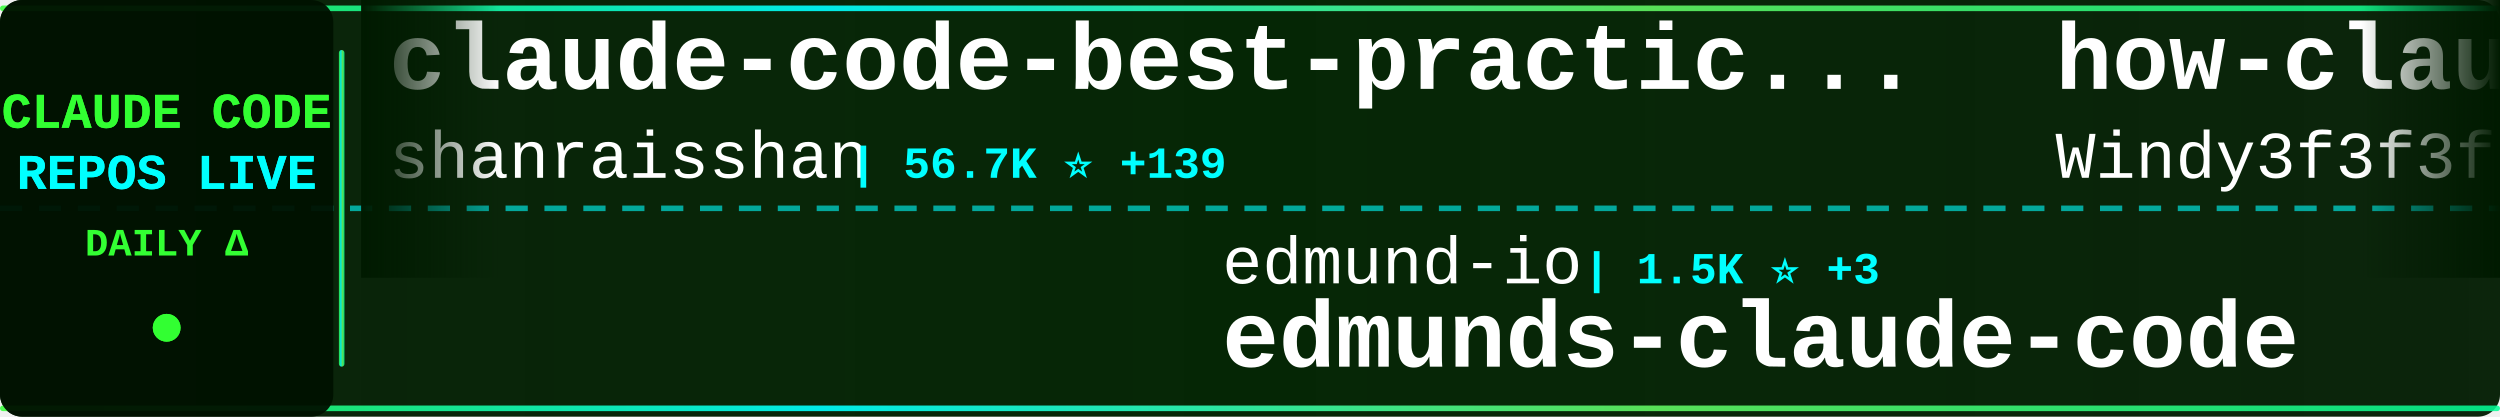
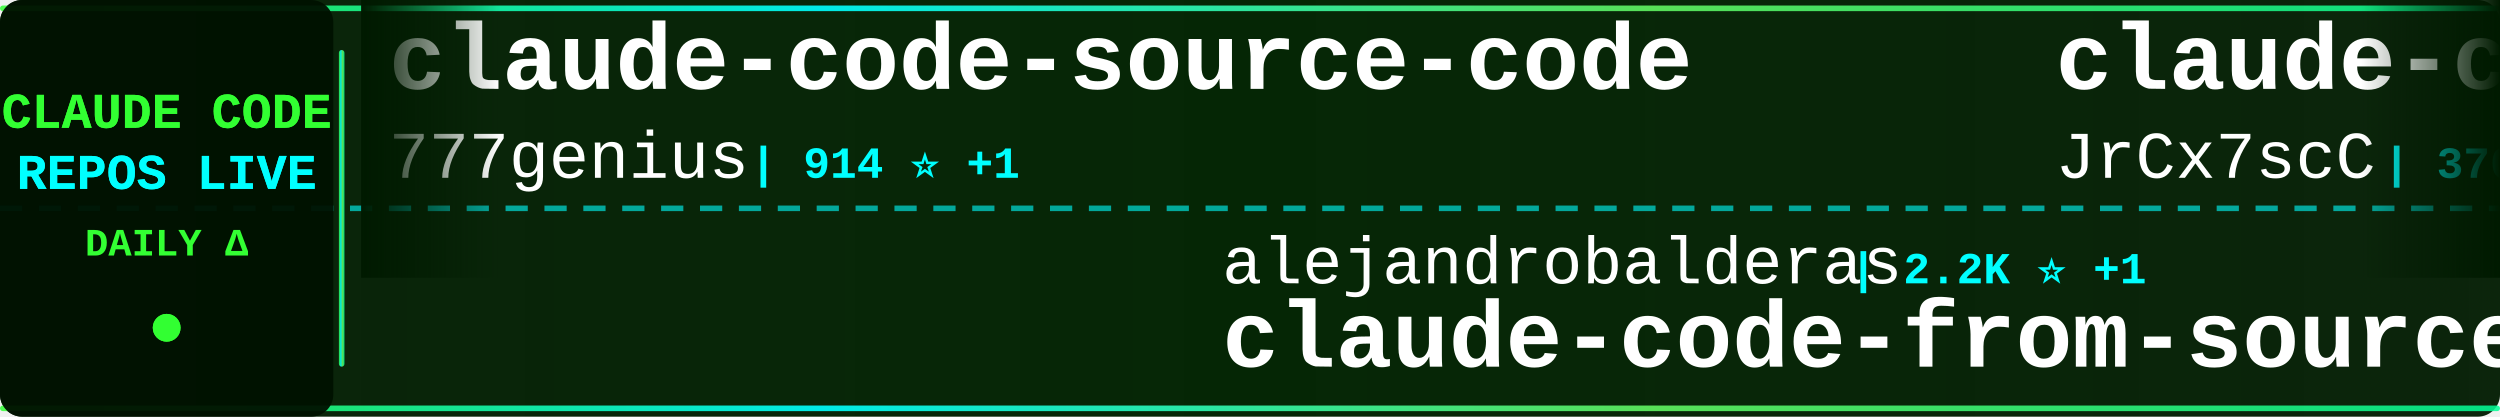
<svg xmlns="http://www.w3.org/2000/svg" width="900" height="150">
  <defs>
    <linearGradient id="tickerBg" x1="0%" y1="0%" x2="100%" y2="0%">
      <stop offset="0%" style="stop-color:#001a00;stop-opacity:0.95" />
      <stop offset="50%" style="stop-color:#002200;stop-opacity:0.98" />
      <stop offset="100%" style="stop-color:#001a00;stop-opacity:0.95" />
    </linearGradient>
    <linearGradient id="borderGrad" x1="0%" y1="0%" x2="100%" y2="0%">
      <stop offset="0%" style="stop-color:#33ff33;stop-opacity:0.85">
        <animate attributeName="stop-opacity" values="0.85;1;0.85" dur="2s" repeatCount="indefinite" />
      </stop>
      <stop offset="33%" style="stop-color:#00ffff;stop-opacity:0.9">
        <animate attributeName="stop-opacity" values="0.9;1;0.9" dur="2.2s" repeatCount="indefinite" />
      </stop>
      <stop offset="66%" style="stop-color:#66ff66;stop-opacity:0.85">
        <animate attributeName="stop-opacity" values="0.85;1;0.85" dur="1.8s" repeatCount="indefinite" />
      </stop>
      <stop offset="100%" style="stop-color:#00ff99;stop-opacity:0.85">
        <animate attributeName="stop-opacity" values="0.85;1;0.85" dur="2s" repeatCount="indefinite" />
      </stop>
    </linearGradient>
    <filter id="textGlow">
      <feGaussianBlur stdDeviation="0.1" result="coloredBlur" />
      <feMerge>
        <feMergeNode in="coloredBlur" />
        <feMergeNode in="SourceGraphic" />
      </feMerge>
    </filter>
    <filter id="metricGlow">
      <feGaussianBlur stdDeviation="0.2" result="coloredBlur" />
      <feMerge>
        <feMergeNode in="coloredBlur" />
        <feMergeNode in="SourceGraphic" />
      </feMerge>
    </filter>
    <linearGradient id="leftFade" x1="0%" y1="0%" x2="100%" y2="0%">
      <stop offset="0%" style="stop-color:#001a00;stop-opacity:1" />
      <stop offset="100%" style="stop-color:#001a00;stop-opacity:0" />
    </linearGradient>
    <linearGradient id="rightFade" x1="0%" y1="0%" x2="100%" y2="0%">
      <stop offset="0%" style="stop-color:#001a00;stop-opacity:0" />
      <stop offset="100%" style="stop-color:#001a00;stop-opacity:1" />
    </linearGradient>
  </defs>
  <rect width="900" height="150" fill="url(#tickerBg)" rx="8" />
  <rect x="0" y="2" width="900" height="2" fill="url(#borderGrad)" rx="1" />
  <rect x="0" y="146" width="900" height="2" fill="url(#borderGrad)" rx="1" />
  <line x1="0" y1="75" x2="900" y2="75" stroke="#00ffff" stroke-width="2" stroke-dasharray="8 6" opacity="0.6" />
  <rect x="0" y="0" width="120" height="150" fill="#001100" opacity="0.95" rx="8" />
  <text x="60" y="46" font-family="'Courier New', monospace" font-size="18" font-weight="bold" fill="#33ff33" text-anchor="middle" filter="url(#textGlow)">
    CLAUDE CODE
  </text>
  <text x="60" y="68" font-family="'Courier New', monospace" font-size="18" font-weight="bold" fill="#00ffff" text-anchor="middle" filter="url(#textGlow)">
    REPOS LIVE
  </text>
  <text x="60" y="92" font-family="'Courier New', monospace" font-size="14" font-weight="bold" fill="#33ff33" text-anchor="middle">
    DAILY Δ
  </text>
  <circle cx="60" cy="118" r="5" fill="#33ff33" filter="url(#metricGlow)">
    <animate attributeName="r" values="4;6;4" dur="1.5s" repeatCount="indefinite" />
    <animate attributeName="opacity" values="0.6;1;0.6" dur="1.5s" repeatCount="indefinite" />
  </circle>
  <rect x="122" y="18" width="2" height="114" fill="url(#borderGrad)" rx="1" />
  <clipPath id="tickerClip">
    <rect x="130" y="0" width="770" height="150" />
  </clipPath>
  <g clip-path="url(#tickerClip)">
    <g id="tickerItems">
      <animateTransform attributeName="transform" attributeType="XML" type="translate" from="0 0" to="-3000 0" dur="54s" repeatCount="indefinite" />
      <g transform="translate(0, 0)">
-         <text x="140" y="32" font-family="'Courier New', monospace" font-size="34" font-weight="bold" fill="#ffffff">claude-code-best-practic...</text>
-         <text x="140" y="64" font-family="'Courier New', monospace" font-size="24" font-weight="normal" fill="#ffffff" opacity="1.0">shanraisshan</text>
-         <text x="306" y="64" font-family="'Courier New', monospace" font-size="16" font-weight="bold" fill="#00ffff"> | 56.7K ⭐ +139</text>
+         <text x="140" y="32" font-family="'Courier New', monospace" font-size="34" font-weight="bold" fill="#ffffff">claude-code-source-code</text>
+         <text x="140" y="64" font-family="'Courier New', monospace" font-size="24" font-weight="normal" fill="#ffffff" opacity="1.0">777genius</text>
+         <text x="270" y="64" font-family="'Courier New', monospace" font-size="16" font-weight="bold" fill="#00ffff"> | 914 ⭐ +1</text>
      </g>
      <g transform="translate(300, 0)">
-         <text x="140" y="102" font-family="'Courier New', monospace" font-size="24" font-weight="normal" fill="#ffffff" opacity="1.0">edmund-io</text>
-         <text x="270" y="102" font-family="'Courier New', monospace" font-size="16" font-weight="bold" fill="#00ffff"> | 1.5K ⭐ +3</text>
-         <text x="140" y="132" font-family="'Courier New', monospace" font-size="34" font-weight="bold" fill="#ffffff">edmunds-claude-code</text>
+         <text x="140" y="102" font-family="'Courier New', monospace" font-size="24" font-weight="normal" fill="#ffffff" opacity="1.0">alejandrobalderas</text>
+         <text x="366" y="102" font-family="'Courier New', monospace" font-size="16" font-weight="bold" fill="#00ffff"> | 2.2K ⭐ +1</text>
+         <text x="140" y="132" font-family="'Courier New', monospace" font-size="34" font-weight="bold" fill="#ffffff">claude-code-from-source</text>
      </g>
      <g transform="translate(600, 0)">
-         <text x="140" y="32" font-family="'Courier New', monospace" font-size="34" font-weight="bold" fill="#ffffff">how-claude-code-works</text>
-         <text x="140" y="64" font-family="'Courier New', monospace" font-size="24" font-weight="normal" fill="#ffffff" opacity="1.0">Windy3f3f3f3f</text>
-         <text x="318" y="64" font-family="'Courier New', monospace" font-size="16" font-weight="bold" fill="#00ffff"> | 2.6K ⭐ +6</text>
+         <text x="140" y="32" font-family="'Courier New', monospace" font-size="34" font-weight="bold" fill="#ffffff">claude-code-source</text>
+         <text x="140" y="64" font-family="'Courier New', monospace" font-size="24" font-weight="normal" fill="#ffffff" opacity="1.0">JrCx7scC</text>
+         <text x="258" y="64" font-family="'Courier New', monospace" font-size="16" font-weight="bold" fill="#00ffff"> | 370 ⭐</text>
      </g>
      <g transform="translate(900, 0)">
-         <text x="140" y="102" font-family="'Courier New', monospace" font-size="24" font-weight="normal" fill="#ffffff" opacity="1.0">KPR111</text>
-         <text x="234" y="102" font-family="'Courier New', monospace" font-size="16" font-weight="bold" fill="#00ffff"> | 18 ⭐</text>
+         <text x="140" y="102" font-family="'Courier New', monospace" font-size="24" font-weight="normal" fill="#ffffff" opacity="1.0">jqueryscript</text>
+         <text x="306" y="102" font-family="'Courier New', monospace" font-size="16" font-weight="bold" fill="#00ffff"> | 412 ⭐ +4</text>
+         <text x="140" y="132" font-family="'Courier New', monospace" font-size="34" font-weight="bold" fill="#ffffff">awesome-claude-code</text>
+       </g>
+       <g transform="translate(1200, 0)">
+         <text x="140" y="32" font-family="'Courier New', monospace" font-size="34" font-weight="bold" fill="#ffffff">Claude-code</text>
+         <text x="140" y="64" font-family="'Courier New', monospace" font-size="24" font-weight="normal" fill="#ffffff" opacity="1.0">zstmfhy</text>
+         <text x="246" y="64" font-family="'Courier New', monospace" font-size="16" font-weight="bold" fill="#00ffff"> | 190 ⭐</text>
+       </g>
+       <g transform="translate(1500, 0)">
+         <text x="140" y="102" font-family="'Courier New', monospace" font-size="24" font-weight="normal" fill="#ffffff" opacity="1.0">FlorianBruniaux</text>
+         <text x="342" y="102" font-family="'Courier New', monospace" font-size="16" font-weight="bold" fill="#00ffff"> | 4.7K ⭐ +20</text>
+         <text x="140" y="132" font-family="'Courier New', monospace" font-size="34" font-weight="bold" fill="#ffffff">claude-code-ultimate-gui...</text>
+       </g>
+       <g transform="translate(1800, 0)">
+         <text x="140" y="32" font-family="'Courier New', monospace" font-size="34" font-weight="bold" fill="#ffffff">learn-claude-code</text>
+         <text x="140" y="64" font-family="'Courier New', monospace" font-size="24" font-weight="normal" fill="#ffffff" opacity="1.0">shareAI-lab</text>
+         <text x="294" y="64" font-family="'Courier New', monospace" font-size="16" font-weight="bold" fill="#00ffff"> | 65.2K ⭐ +157</text>
+       </g>
+       <g transform="translate(2100, 0)">
+         <text x="140" y="102" font-family="'Courier New', monospace" font-size="24" font-weight="normal" fill="#ffffff" opacity="1.0">Hyper66666</text>
+         <text x="282" y="102" font-family="'Courier New', monospace" font-size="16" font-weight="bold" fill="#00ffff"> | 215 ⭐</text>
+         <text x="140" y="132" font-family="'Courier New', monospace" font-size="34" font-weight="bold" fill="#ffffff">claude-code-sourcemap</text>
+       </g>
+       <g transform="translate(2400, 0)">
+         <text x="140" y="32" font-family="'Courier New', monospace" font-size="34" font-weight="bold" fill="#ffffff">claude_codex_bridge</text>
+         <text x="140" y="64" font-family="'Courier New', monospace" font-size="24" font-weight="normal" fill="#ffffff" opacity="1.0">SeemSeam</text>
+         <text x="258" y="64" font-family="'Courier New', monospace" font-size="16" font-weight="bold" fill="#00ffff"> | 2.9K ⭐ +8</text>
+       </g>
+       <g transform="translate(2700, 0)">
+         <text x="140" y="102" font-family="'Courier New', monospace" font-size="24" font-weight="normal" fill="#ffffff" opacity="1.0">pengchengneo</text>
+         <text x="306" y="102" font-family="'Courier New', monospace" font-size="16" font-weight="bold" fill="#00ffff"> | 1.5K ⭐ +8</text>
        <text x="140" y="132" font-family="'Courier New', monospace" font-size="34" font-weight="bold" fill="#ffffff">Claude-Code</text>
      </g>
-       <g transform="translate(1200, 0)">
-         <text x="140" y="32" font-family="'Courier New', monospace" font-size="34" font-weight="bold" fill="#ffffff">pi-vs-claude-code</text>
-         <text x="140" y="64" font-family="'Courier New', monospace" font-size="24" font-weight="normal" fill="#ffffff" opacity="1.0">disler</text>
-         <text x="234" y="64" font-family="'Courier New', monospace" font-size="16" font-weight="bold" fill="#00ffff"> | 1.3K ⭐ +4</text>
-       </g>
-       <g transform="translate(1500, 0)">
-         <text x="140" y="102" font-family="'Courier New', monospace" font-size="24" font-weight="normal" fill="#ffffff" opacity="1.0">rohitg00</text>
-         <text x="258" y="102" font-family="'Courier New', monospace" font-size="16" font-weight="bold" fill="#00ffff"> | 2.0K ⭐ +13</text>
-         <text x="140" y="132" font-family="'Courier New', monospace" font-size="34" font-weight="bold" fill="#ffffff">awesome-claude-code-tool...</text>
-       </g>
-       <g transform="translate(1800, 0)">
-         <text x="140" y="32" font-family="'Courier New', monospace" font-size="34" font-weight="bold" fill="#ffffff">claude-code-harness</text>
-         <text x="140" y="64" font-family="'Courier New', monospace" font-size="24" font-weight="normal" fill="#ffffff" opacity="1.0">Chachamaru127</text>
-         <text x="318" y="64" font-family="'Courier New', monospace" font-size="16" font-weight="bold" fill="#00ffff"> | 2.6K ⭐ +9</text>
-       </g>
-       <g transform="translate(2100, 0)">
-         <text x="140" y="102" font-family="'Courier New', monospace" font-size="24" font-weight="normal" fill="#ffffff" opacity="1.0">jqueryscript</text>
-         <text x="306" y="102" font-family="'Courier New', monospace" font-size="16" font-weight="bold" fill="#00ffff"> | 410 ⭐ +2</text>
-         <text x="140" y="132" font-family="'Courier New', monospace" font-size="34" font-weight="bold" fill="#ffffff">awesome-claude-code</text>
-       </g>
-       <g transform="translate(2400, 0)">
-         <text x="140" y="32" font-family="'Courier New', monospace" font-size="34" font-weight="bold" fill="#ffffff">claude-code-source</text>
-         <text x="140" y="64" font-family="'Courier New', monospace" font-size="24" font-weight="normal" fill="#ffffff" opacity="1.0">AprilNEA</text>
-         <text x="258" y="64" font-family="'Courier New', monospace" font-size="16" font-weight="bold" fill="#00ffff"> | 384 ⭐ +1</text>
-       </g>
-       <g transform="translate(2700, 0)">
-         <text x="140" y="102" font-family="'Courier New', monospace" font-size="24" font-weight="normal" fill="#ffffff" opacity="1.0">router-for-me</text>
-         <text x="318" y="102" font-family="'Courier New', monospace" font-size="16" font-weight="bold" fill="#00ffff"> | 36.3K ⭐ +150</text>
-         <text x="140" y="132" font-family="'Courier New', monospace" font-size="34" font-weight="bold" fill="#ffffff">CLIProxyAPI</text>
-       </g>
      <g transform="translate(3000, 0)">
-         <text x="140" y="32" font-family="'Courier New', monospace" font-size="34" font-weight="bold" fill="#ffffff">claude-code-best-practic...</text>
-         <text x="140" y="64" font-family="'Courier New', monospace" font-size="24" font-weight="normal" fill="#ffffff" opacity="1.0">shanraisshan</text>
-         <text x="306" y="64" font-family="'Courier New', monospace" font-size="16" font-weight="bold" fill="#00ffff"> | 56.7K ⭐ +139</text>
+         <text x="140" y="32" font-family="'Courier New', monospace" font-size="34" font-weight="bold" fill="#ffffff">claude-code-source-code</text>
+         <text x="140" y="64" font-family="'Courier New', monospace" font-size="24" font-weight="normal" fill="#ffffff" opacity="1.0">777genius</text>
+         <text x="270" y="64" font-family="'Courier New', monospace" font-size="16" font-weight="bold" fill="#00ffff"> | 914 ⭐ +1</text>
      </g>
      <g transform="translate(3300, 0)">
-         <text x="140" y="102" font-family="'Courier New', monospace" font-size="24" font-weight="normal" fill="#ffffff" opacity="1.0">edmund-io</text>
-         <text x="270" y="102" font-family="'Courier New', monospace" font-size="16" font-weight="bold" fill="#00ffff"> | 1.5K ⭐ +3</text>
-         <text x="140" y="132" font-family="'Courier New', monospace" font-size="34" font-weight="bold" fill="#ffffff">edmunds-claude-code</text>
+         <text x="140" y="102" font-family="'Courier New', monospace" font-size="24" font-weight="normal" fill="#ffffff" opacity="1.0">alejandrobalderas</text>
+         <text x="366" y="102" font-family="'Courier New', monospace" font-size="16" font-weight="bold" fill="#00ffff"> | 2.2K ⭐ +1</text>
+         <text x="140" y="132" font-family="'Courier New', monospace" font-size="34" font-weight="bold" fill="#ffffff">claude-code-from-source</text>
      </g>
      <g transform="translate(3600, 0)">
-         <text x="140" y="32" font-family="'Courier New', monospace" font-size="34" font-weight="bold" fill="#ffffff">how-claude-code-works</text>
-         <text x="140" y="64" font-family="'Courier New', monospace" font-size="24" font-weight="normal" fill="#ffffff" opacity="1.0">Windy3f3f3f3f</text>
-         <text x="318" y="64" font-family="'Courier New', monospace" font-size="16" font-weight="bold" fill="#00ffff"> | 2.6K ⭐ +6</text>
+         <text x="140" y="32" font-family="'Courier New', monospace" font-size="34" font-weight="bold" fill="#ffffff">claude-code-source</text>
+         <text x="140" y="64" font-family="'Courier New', monospace" font-size="24" font-weight="normal" fill="#ffffff" opacity="1.0">JrCx7scC</text>
+         <text x="258" y="64" font-family="'Courier New', monospace" font-size="16" font-weight="bold" fill="#00ffff"> | 370 ⭐</text>
      </g>
      <g transform="translate(3900, 0)">
-         <text x="140" y="102" font-family="'Courier New', monospace" font-size="24" font-weight="normal" fill="#ffffff" opacity="1.0">KPR111</text>
-         <text x="234" y="102" font-family="'Courier New', monospace" font-size="16" font-weight="bold" fill="#00ffff"> | 18 ⭐</text>
-         <text x="140" y="132" font-family="'Courier New', monospace" font-size="34" font-weight="bold" fill="#ffffff">Claude-Code</text>
+         <text x="140" y="102" font-family="'Courier New', monospace" font-size="24" font-weight="normal" fill="#ffffff" opacity="1.0">jqueryscript</text>
+         <text x="306" y="102" font-family="'Courier New', monospace" font-size="16" font-weight="bold" fill="#00ffff"> | 412 ⭐ +4</text>
+         <text x="140" y="132" font-family="'Courier New', monospace" font-size="34" font-weight="bold" fill="#ffffff">awesome-claude-code</text>
      </g>
    </g>
  </g>
  <rect x="130" y="0" width="50" height="100" fill="url(#leftFade)" />
  <rect x="850" y="0" width="50" height="100" fill="url(#rightFade)" />
</svg>
